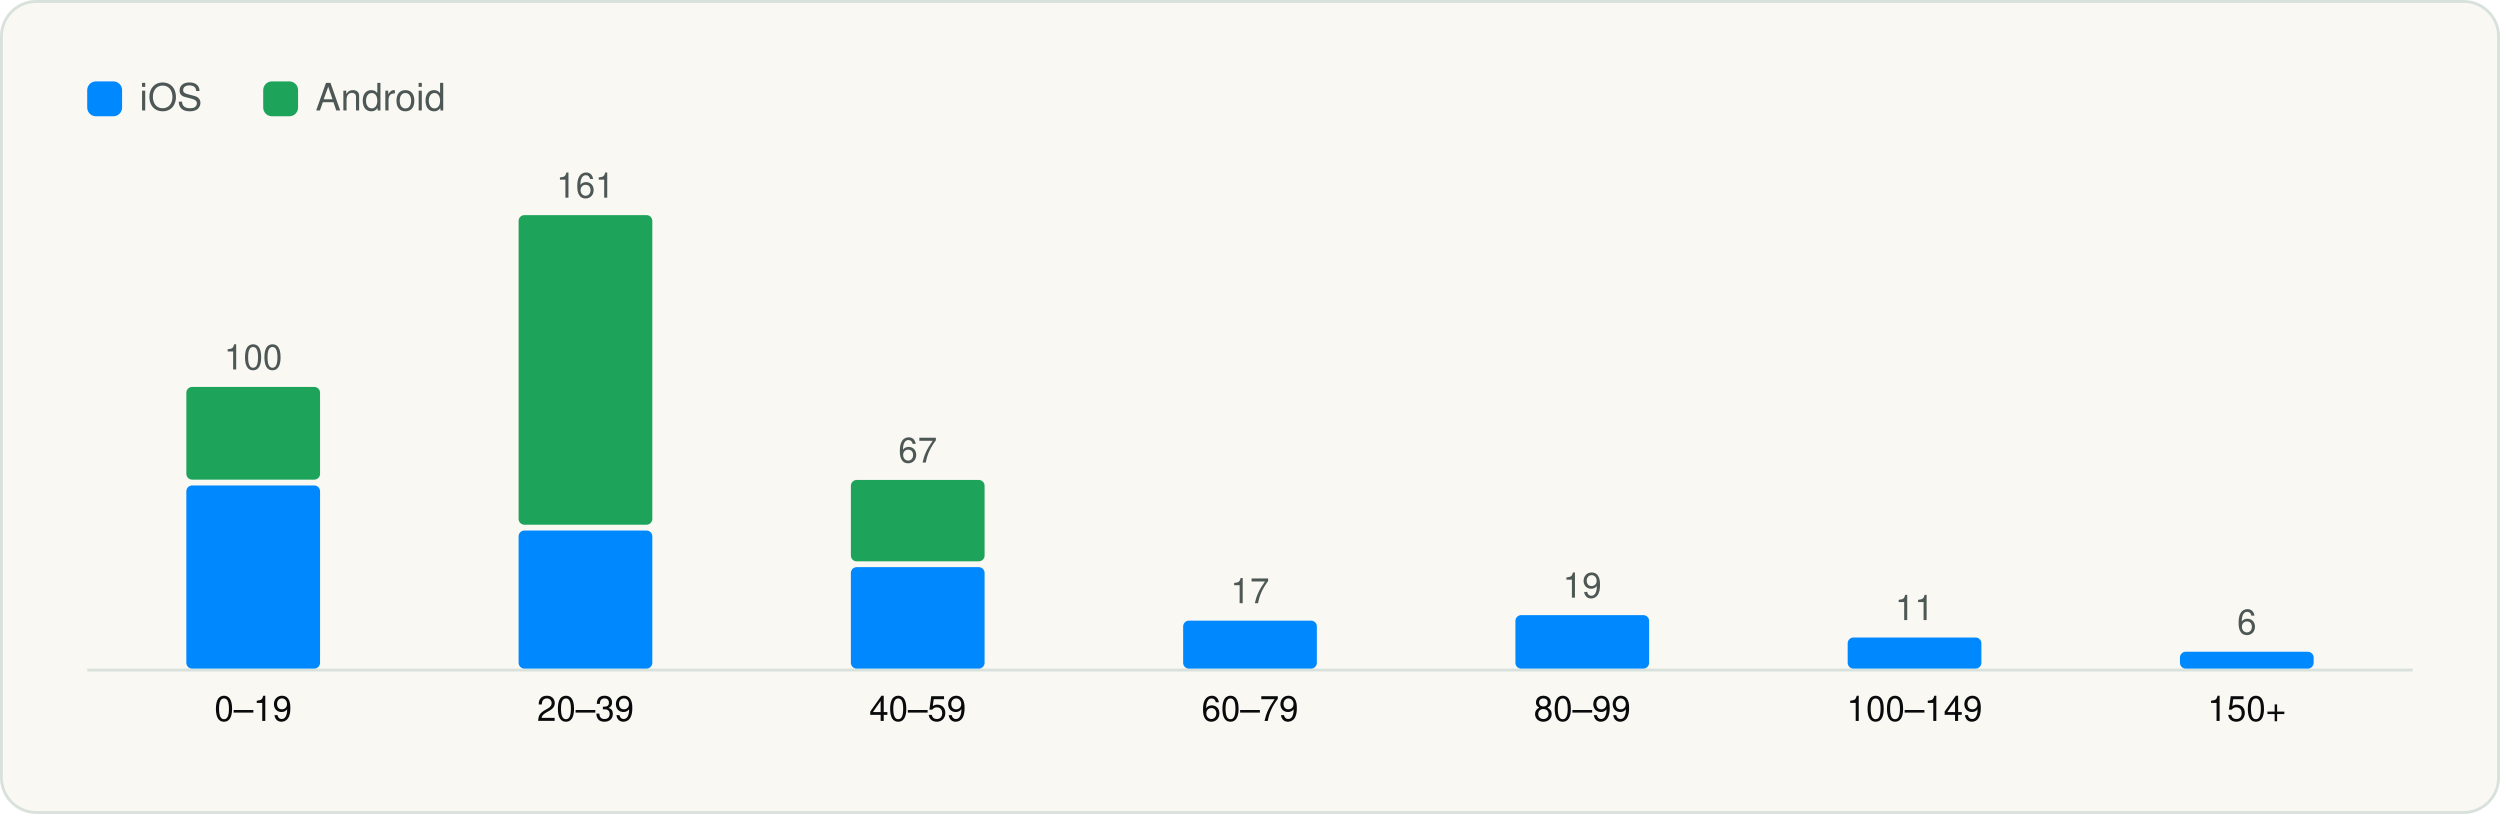
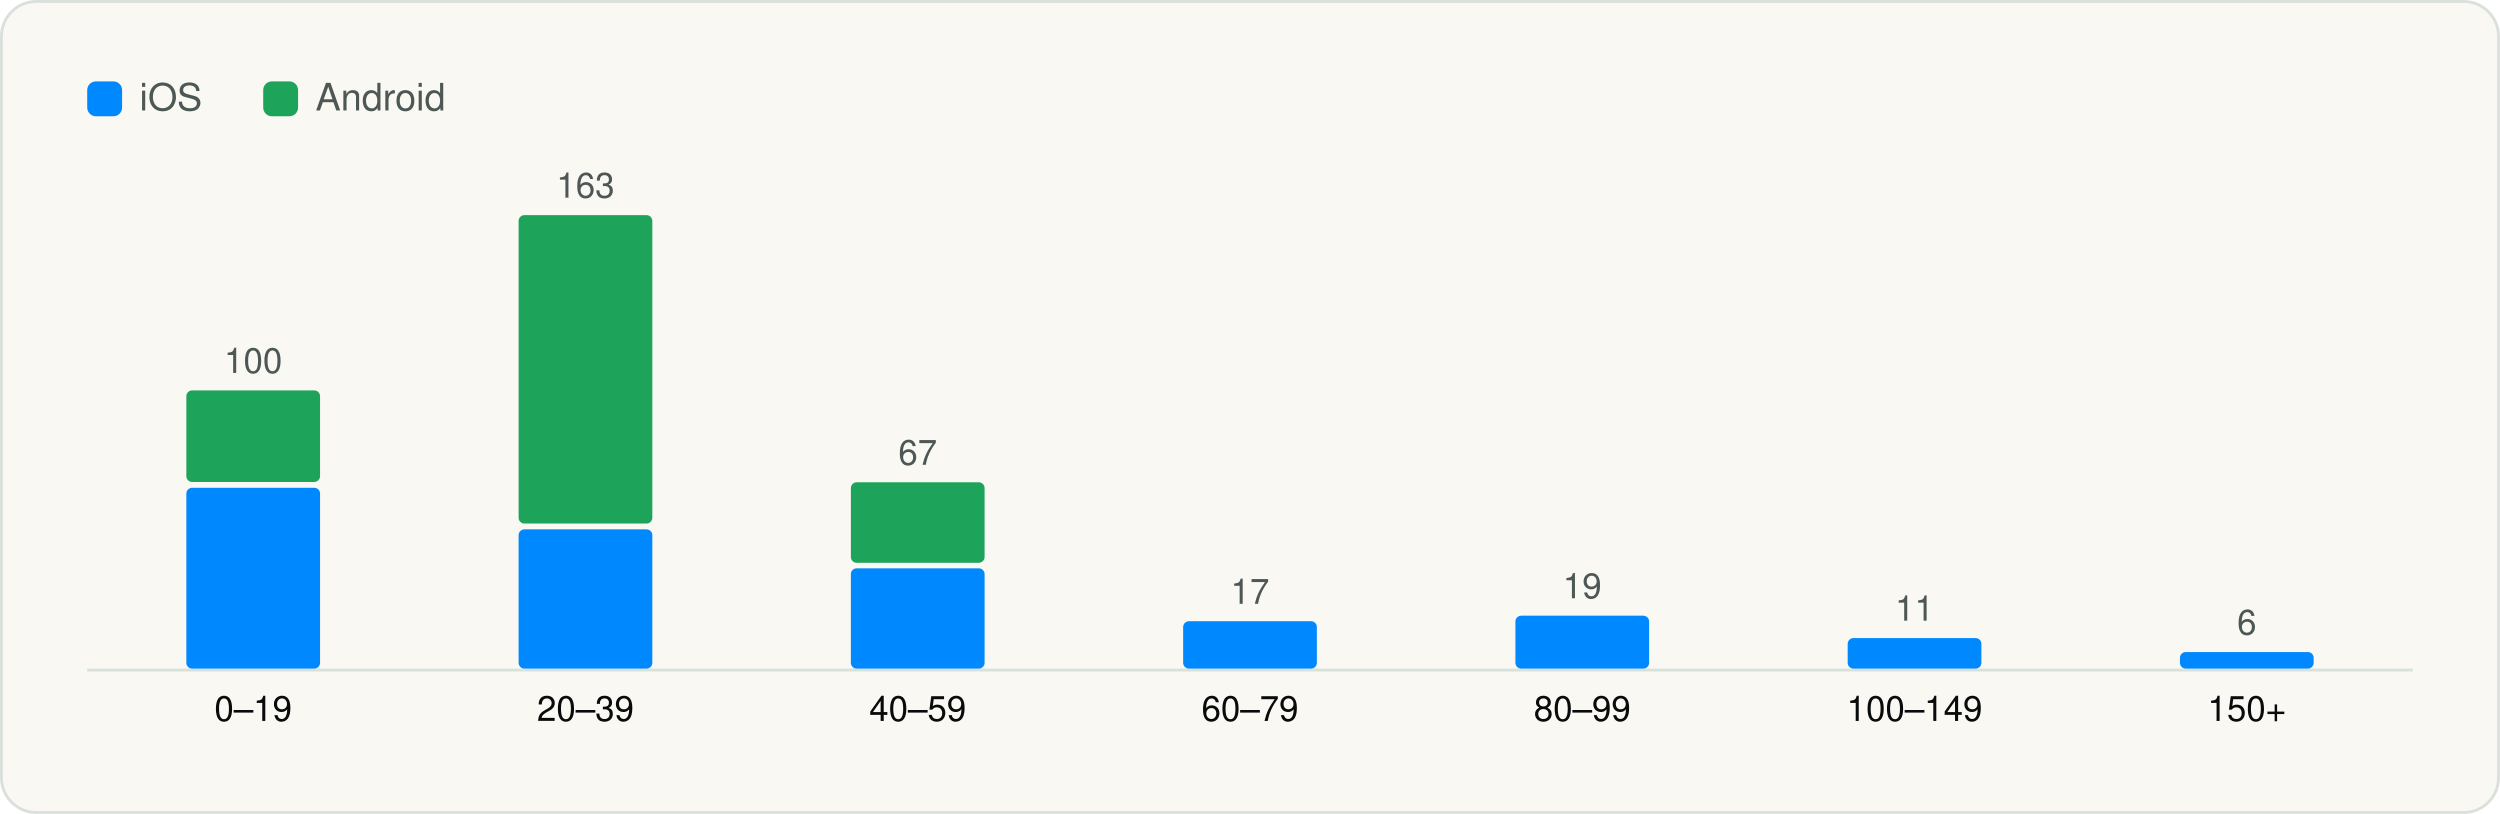
<svg xmlns="http://www.w3.org/2000/svg" viewBox="0 0 860 280" width="860" height="280" role="img" aria-label="SDKs per app" font-family="Geist, -apple-system, BlinkMacSystemFont, 'Segoe UI', Helvetica, Arial, sans-serif">
  <rect x="0.5" y="0.5" width="859" height="279" rx="12" fill="#FAF8F3" stroke="#D9E1DD" />
  <g transform="translate(20 20)">
    <rect x="10" y="8" width="12" height="12" rx="3" fill="#0088FF" />
    <text x="28" y="18" font-size="13" fill="#4D5755">iOS</text>
    <rect x="70.54" y="8" width="12" height="12" rx="3" fill="#1EA45A" />
    <text x="88.54" y="18" font-size="13" fill="#4D5755">Android</text>
    <line x1="10" y1="210.5" x2="810" y2="210.5" stroke="#D9E1DD" />
-     <rect x="44.1" y="147.0" width="46.0" height="63.0" rx="2" fill="#0088FF" />
-     <rect x="44.1" y="113.1" width="46.0" height="31.9" rx="2" fill="#1EA45A" />
-     <text x="67.1" y="107.1" font-size="12" text-anchor="middle" fill="#4D5755">100</text>
+     <rect x="44.1" y="147.8" width="46.0" height="62.2" rx="2" fill="#0088FF" />
+     <rect x="44.1" y="114.3" width="46.0" height="31.5" rx="2" fill="#1EA45A" />
+     <text x="67.1" y="108.3" font-size="12" text-anchor="middle" fill="#4D5755">100</text>
    <text x="67.1" y="228.0" font-size="12" text-anchor="middle" fill="#090A0B">0–19</text>
-     <rect x="158.4" y="162.5" width="46.0" height="47.5" rx="2" fill="#0088FF" />
-     <rect x="158.4" y="54.0" width="46.0" height="106.5" rx="2" fill="#1EA45A" />
-     <text x="181.4" y="48.0" font-size="12" text-anchor="middle" fill="#4D5755">161</text>
+     <rect x="158.4" y="162.1" width="46.0" height="47.9" rx="2" fill="#0088FF" />
+     <rect x="158.4" y="54.0" width="46.0" height="106.1" rx="2" fill="#1EA45A" />
+     <text x="181.4" y="48.0" font-size="12" text-anchor="middle" fill="#4D5755">163</text>
    <text x="181.4" y="228.0" font-size="12" text-anchor="middle" fill="#090A0B">20–39</text>
-     <rect x="272.7" y="175.1" width="46.0" height="34.9" rx="2" fill="#0088FF" />
-     <rect x="272.7" y="145.1" width="46.0" height="28.0" rx="2" fill="#1EA45A" />
-     <text x="295.7" y="139.1" font-size="12" text-anchor="middle" fill="#4D5755">67</text>
+     <rect x="272.7" y="175.5" width="46.0" height="34.5" rx="2" fill="#0088FF" />
+     <rect x="272.7" y="145.9" width="46.0" height="27.7" rx="2" fill="#1EA45A" />
+     <text x="295.7" y="139.9" font-size="12" text-anchor="middle" fill="#4D5755">67</text>
    <text x="295.7" y="228.0" font-size="12" text-anchor="middle" fill="#090A0B">40–59</text>
-     <rect x="387.0" y="193.5" width="46.0" height="16.5" rx="2" fill="#0088FF" />
-     <text x="410.0" y="187.5" font-size="12" text-anchor="middle" fill="#4D5755">17</text>
+     <rect x="387.0" y="193.7" width="46.0" height="16.3" rx="2" fill="#0088FF" />
+     <text x="410.0" y="187.7" font-size="12" text-anchor="middle" fill="#4D5755">17</text>
    <text x="410.0" y="228.0" font-size="12" text-anchor="middle" fill="#090A0B">60–79</text>
-     <rect x="501.3" y="191.6" width="46.0" height="18.4" rx="2" fill="#0088FF" />
-     <text x="524.3" y="185.6" font-size="12" text-anchor="middle" fill="#4D5755">19</text>
+     <rect x="501.3" y="191.8" width="46.0" height="18.2" rx="2" fill="#0088FF" />
+     <text x="524.3" y="185.8" font-size="12" text-anchor="middle" fill="#4D5755">19</text>
    <text x="524.3" y="228.0" font-size="12" text-anchor="middle" fill="#090A0B">80–99</text>
-     <rect x="615.6" y="199.3" width="46.0" height="10.7" rx="2" fill="#0088FF" />
-     <text x="638.6" y="193.3" font-size="12" text-anchor="middle" fill="#4D5755">11</text>
+     <rect x="615.6" y="199.5" width="46.0" height="10.5" rx="2" fill="#0088FF" />
+     <text x="638.6" y="193.5" font-size="12" text-anchor="middle" fill="#4D5755">11</text>
    <text x="638.6" y="228.0" font-size="12" text-anchor="middle" fill="#090A0B">100–149</text>
-     <rect x="729.9" y="204.2" width="46.0" height="5.8" rx="2" fill="#0088FF" />
-     <text x="752.9" y="198.2" font-size="12" text-anchor="middle" fill="#4D5755">6</text>
+     <rect x="729.9" y="204.3" width="46.0" height="5.7" rx="2" fill="#0088FF" />
+     <text x="752.9" y="198.3" font-size="12" text-anchor="middle" fill="#4D5755">6</text>
    <text x="752.9" y="228.0" font-size="12" text-anchor="middle" fill="#090A0B">150+</text>
  </g>
</svg>
